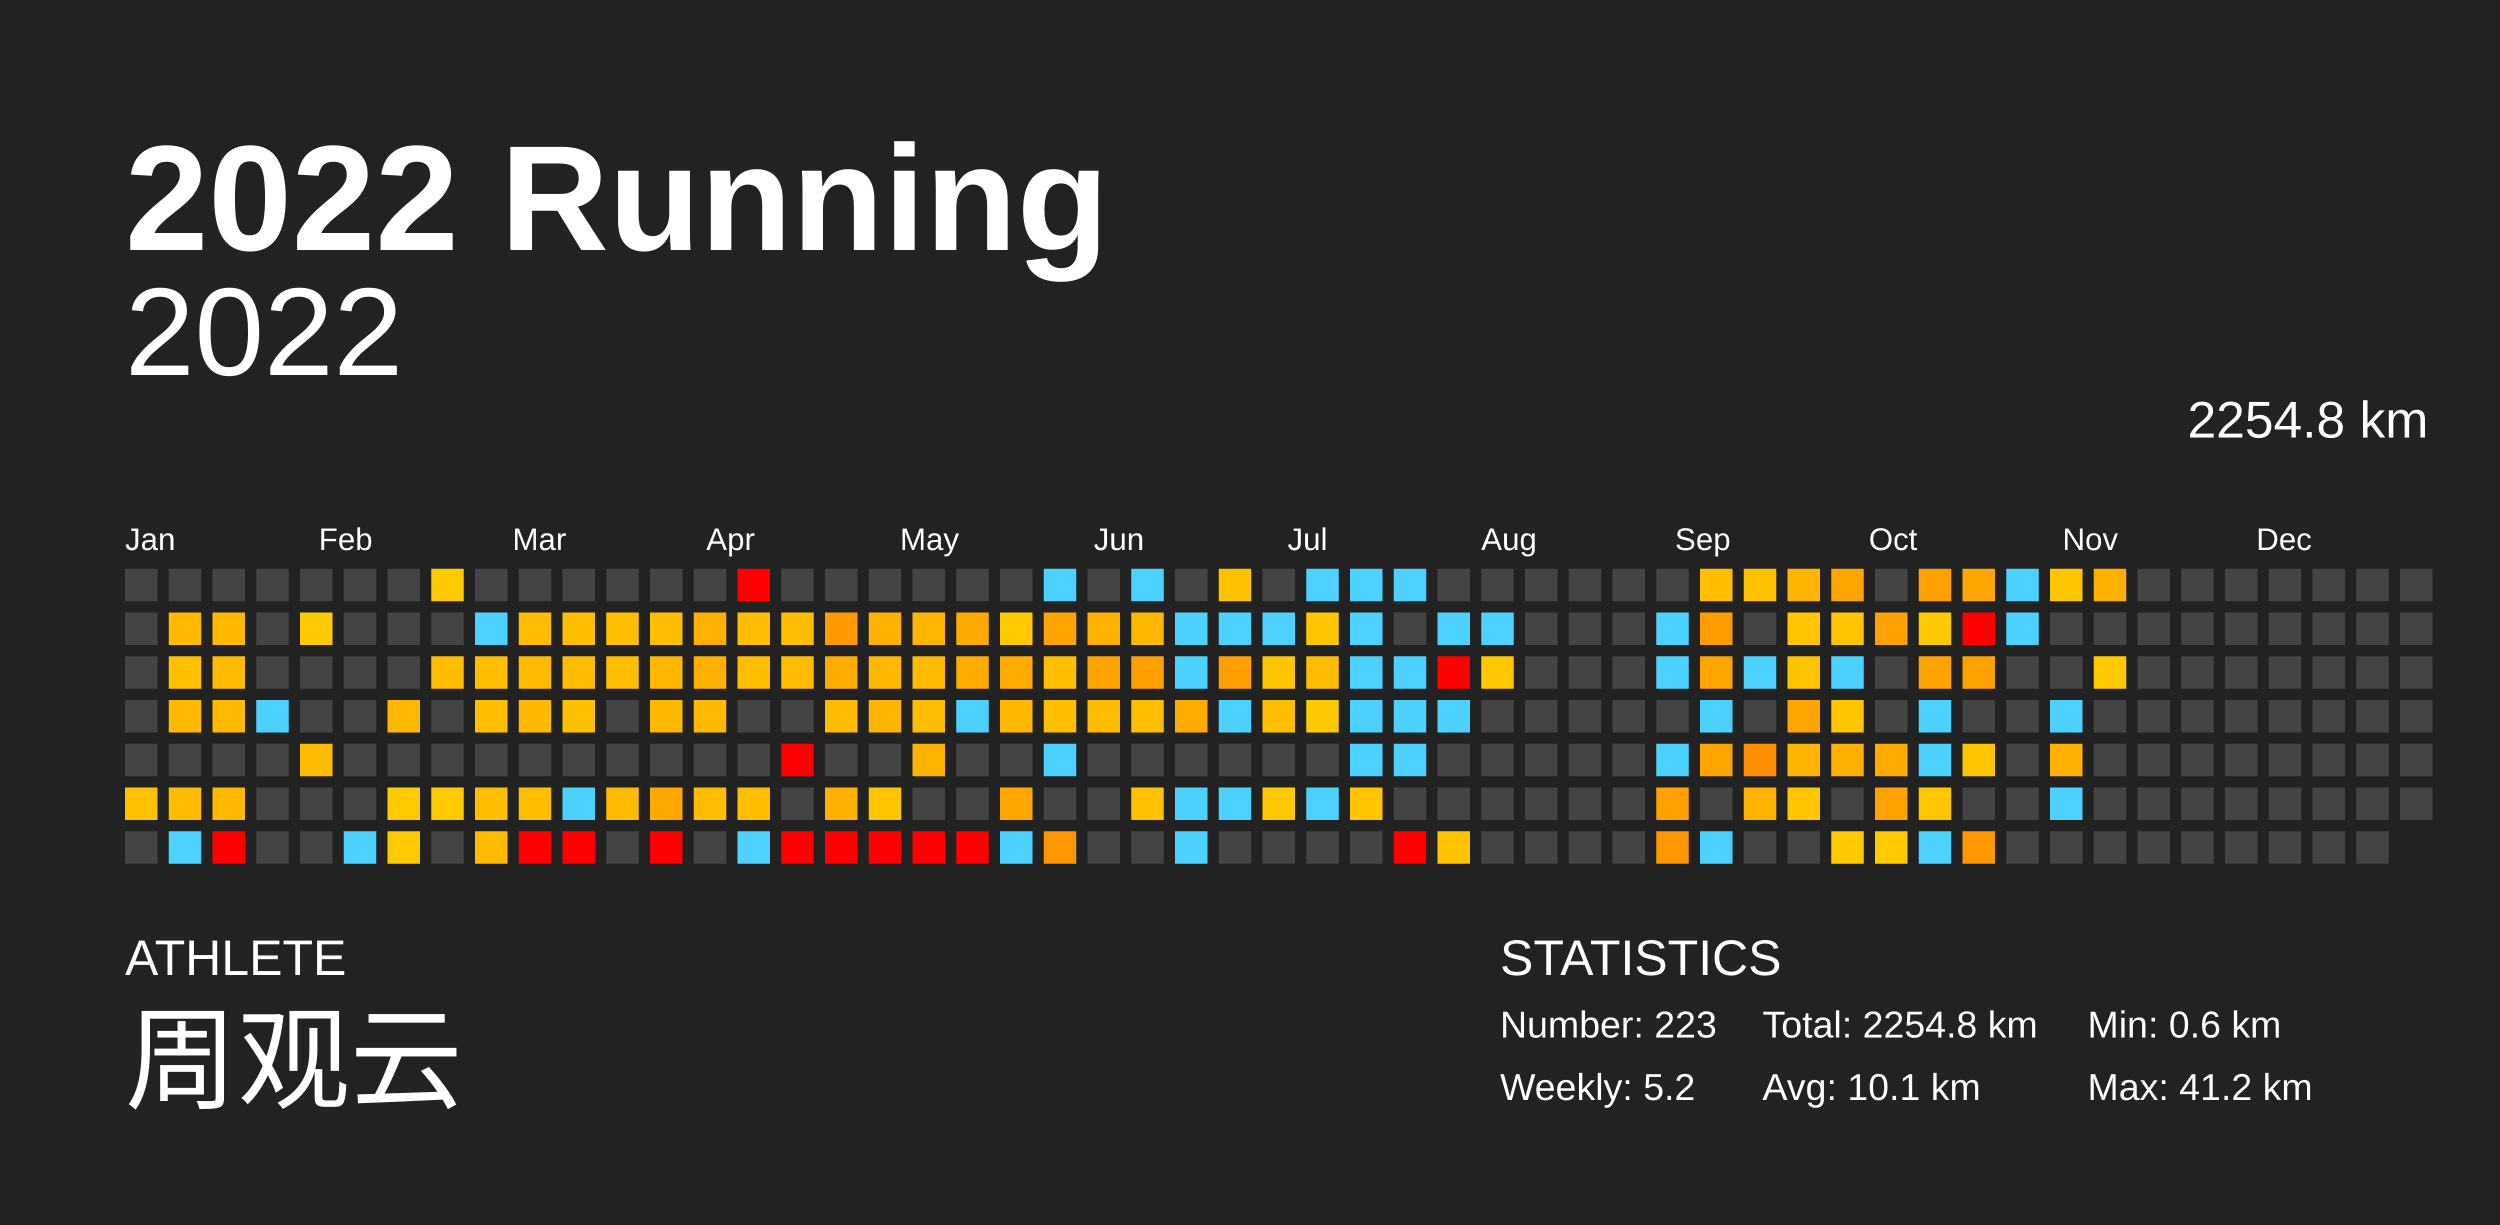
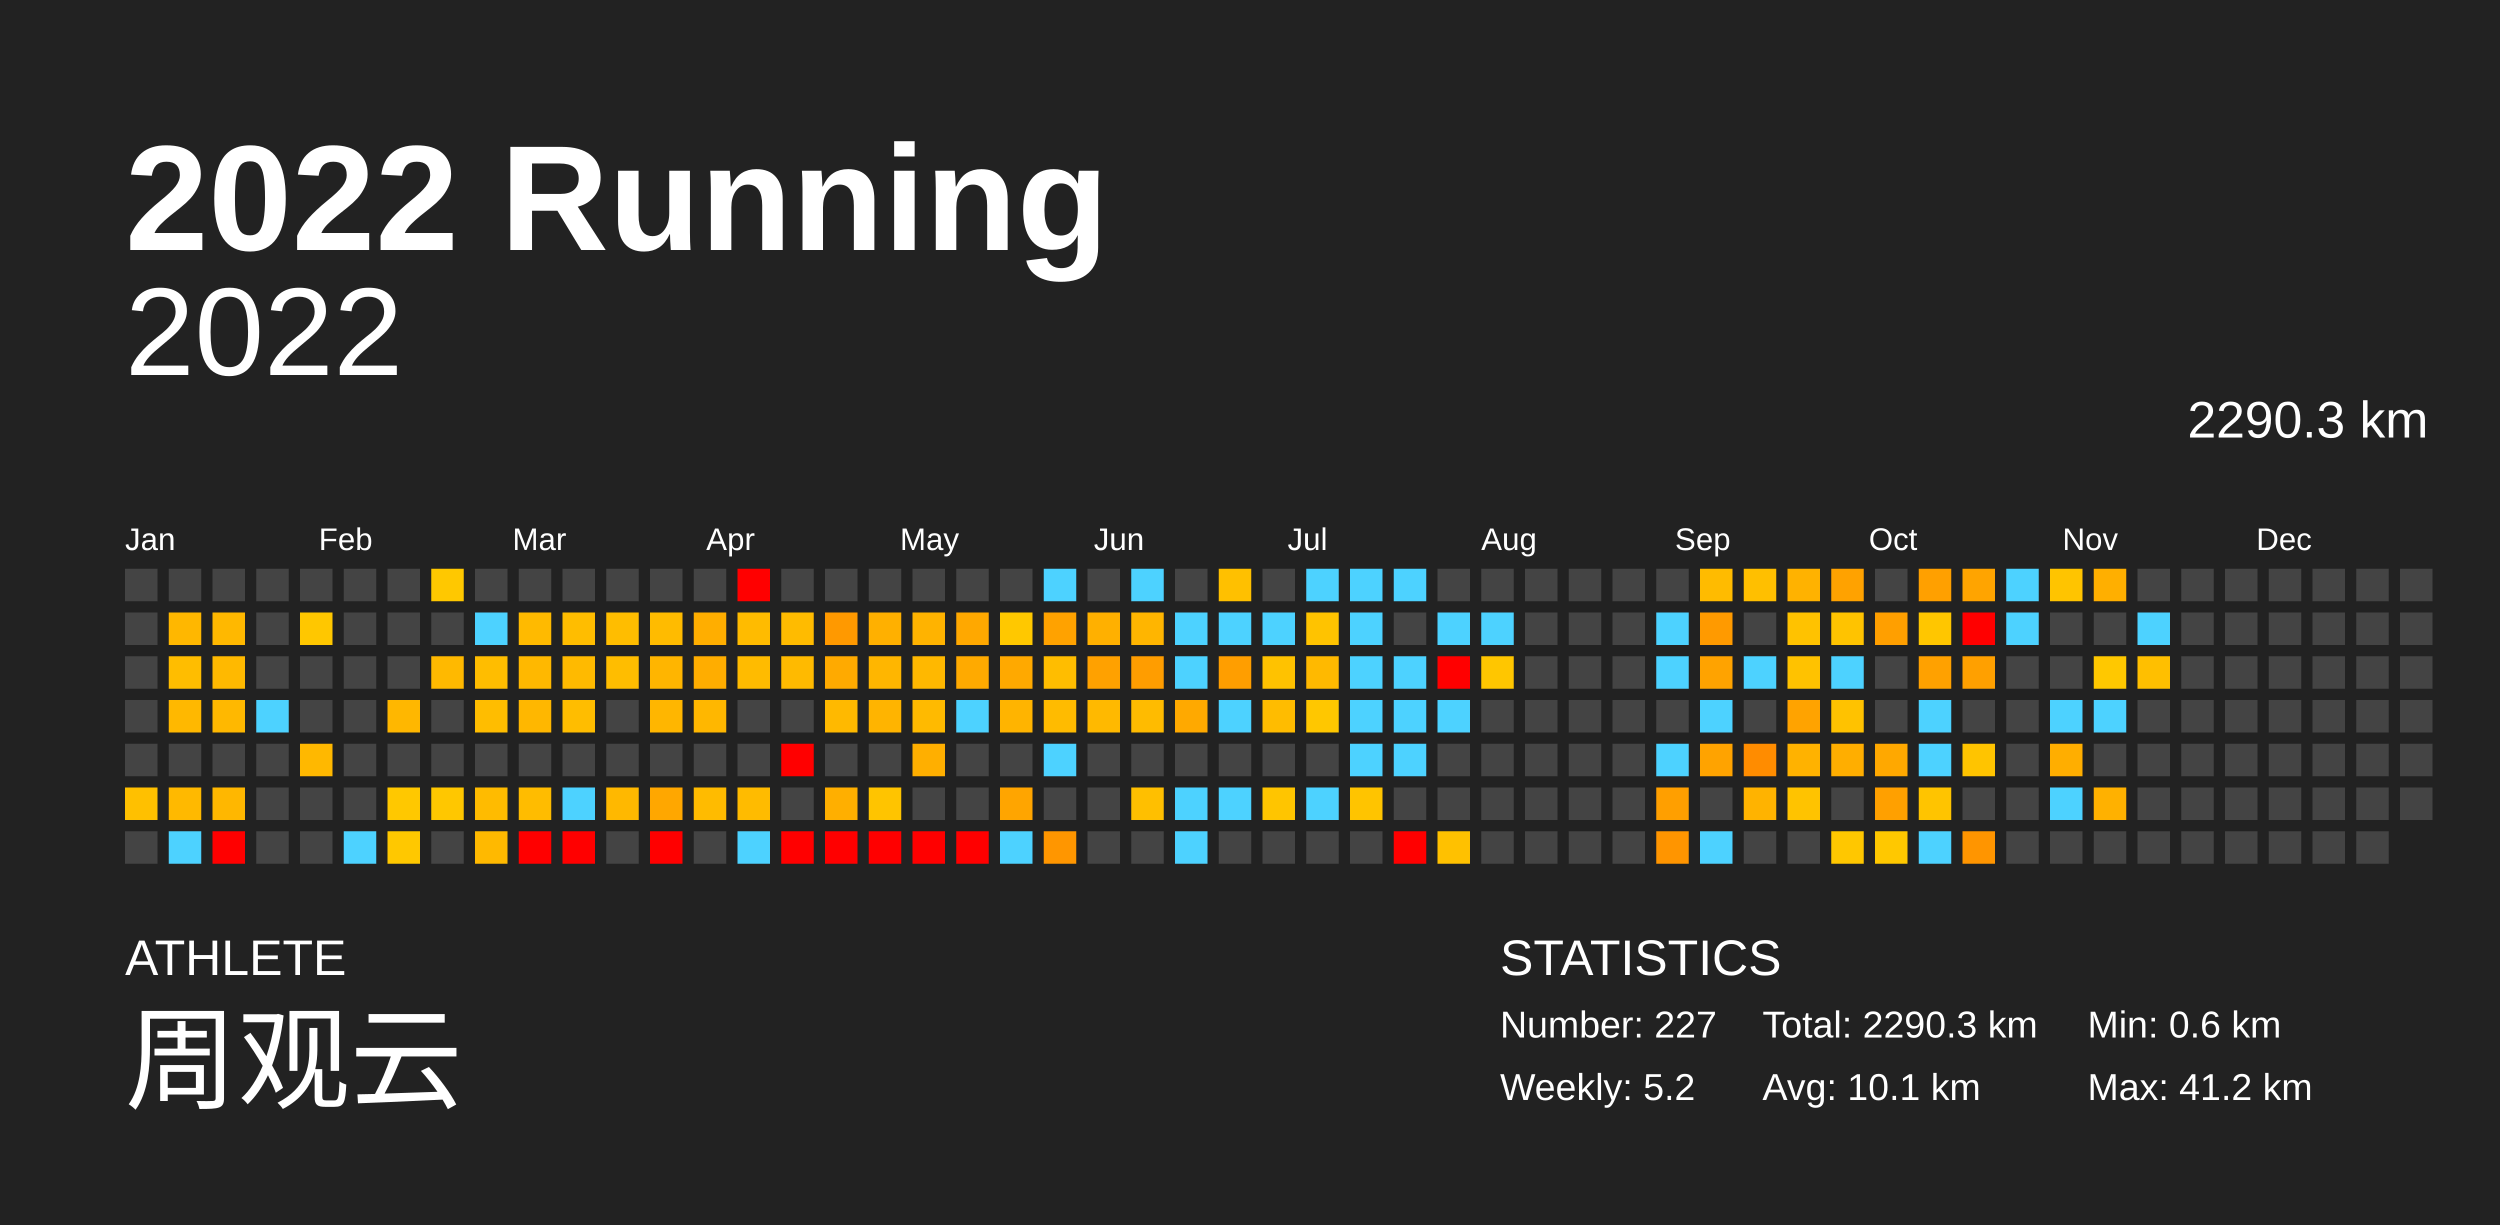
<svg xmlns="http://www.w3.org/2000/svg" baseProfile="full" height="98mm" version="1.1" viewBox="0,0,200,98" width="200mm">
  <defs />
  <rect fill="#222222" height="98" width="200" x="0" y="0" />
  <text fill="#FFFFFF" style="font-size:12px; font-family:Arial; font-weight:bold;" x="10" y="20">2022 Running</text>
  <text fill="#FFFFFF" style="font-size:4px; font-family:Arial" x="10" y="78">ATHLETE</text>
  <text fill="#FFFFFF" style="font-size:9px; font-family:Arial" x="10" y="88">周观云</text>
  <text fill="#FFFFFF" style="font-size:4px; font-family:Arial" x="120" y="78">STATISTICS</text>
-   <text fill="#FFFFFF" style="font-size:3px; font-family:Arial" x="120" y="83">Number: 223</text>
+   <text fill="#FFFFFF" style="font-size:3px; font-family:Arial" x="120" y="83">Number: 227</text>
  <text fill="#FFFFFF" style="font-size:3px; font-family:Arial" x="120" y="88">Weekly: 5.2</text>
-   <text fill="#FFFFFF" style="font-size:3px; font-family:Arial" x="141" y="83">Total: 2254.8 km</text>
+   <text fill="#FFFFFF" style="font-size:3px; font-family:Arial" x="141" y="83">Total: 2290.3 km</text>
  <text fill="#FFFFFF" style="font-size:3px; font-family:Arial" x="141" y="88">Avg: 10.1 km</text>
  <text fill="#FFFFFF" style="font-size:3px; font-family:Arial" x="167" y="83">Min: 0.6 km</text>
  <text fill="#FFFFFF" style="font-size:3px; font-family:Arial" x="167" y="88">Max: 41.2 km</text>
  <text alignment-baseline="hanging" fill="#FFFFFF" style="font-size:10.0px; font-family:Arial;" x="10" y="30">2022</text>
-   <text alignment-baseline="hanging" fill="#FFFFFF" style="font-size:4.125px; font-family:Arial;" x="175" y="35">2254.8 km</text>
+   <text alignment-baseline="hanging" fill="#FFFFFF" style="font-size:4.125px; font-family:Arial;" x="175" y="35">2290.3 km</text>
  <text fill="#FFFFFF" style="font-size:2.5px; font-family:Arial" x="10.0" y="44">Jan</text>
  <text fill="#FFFFFF" style="font-size:2.5px; font-family:Arial" x="25.5" y="44">Feb</text>
  <text fill="#FFFFFF" style="font-size:2.5px; font-family:Arial" x="41.0" y="44">Mar</text>
  <text fill="#FFFFFF" style="font-size:2.5px; font-family:Arial" x="56.5" y="44">Apr</text>
  <text fill="#FFFFFF" style="font-size:2.5px; font-family:Arial" x="72.0" y="44">May</text>
  <text fill="#FFFFFF" style="font-size:2.5px; font-family:Arial" x="87.5" y="44">Jun</text>
  <text fill="#FFFFFF" style="font-size:2.5px; font-family:Arial" x="103.0" y="44">Jul</text>
  <text fill="#FFFFFF" style="font-size:2.5px; font-family:Arial" x="118.5" y="44">Aug</text>
  <text fill="#FFFFFF" style="font-size:2.5px; font-family:Arial" x="134.0" y="44">Sep</text>
  <text fill="#FFFFFF" style="font-size:2.5px; font-family:Arial" x="149.5" y="44">Oct</text>
  <text fill="#FFFFFF" style="font-size:2.5px; font-family:Arial" x="165.0" y="44">Nov</text>
  <text fill="#FFFFFF" style="font-size:2.5px; font-family:Arial" x="180.5" y="44">Dec</text>
  <rect fill="#444444" height="2.6" width="2.6" x="10.0" y="45.5" />
  <rect fill="#444444" height="2.6" width="2.6" x="10.0" y="49.0" />
  <rect fill="#444444" height="2.6" width="2.6" x="10.0" y="52.5" />
  <rect fill="#444444" height="2.6" width="2.6" x="10.0" y="56.0" />
  <rect fill="#444444" height="2.6" width="2.6" x="10.0" y="59.5" />
-   <rect fill="#ffc200" height="2.6" width="2.6" x="10.0" y="63.0" />
+   <rect fill="#ffc000" height="2.6" width="2.6" x="10.0" y="63.0" />
  <rect fill="#444444" height="2.6" width="2.6" x="10.0" y="66.5" />
  <rect fill="#444444" height="2.6" width="2.6" x="13.5" y="45.5" />
-   <rect fill="#ffba00" height="2.6" width="2.6" x="13.5" y="49.0" />
-   <rect fill="#ffc000" height="2.6" width="2.6" x="13.5" y="52.5" />
-   <rect fill="#ffba00" height="2.6" width="2.6" x="13.5" y="56.0" />
+   <rect fill="#ffb700" height="2.6" width="2.6" x="13.5" y="49.0" />
+   <rect fill="#ffbd00" height="2.6" width="2.6" x="13.5" y="52.5" />
+   <rect fill="#ffb800" height="2.6" width="2.6" x="13.5" y="56.0" />
  <rect fill="#444444" height="2.6" width="2.6" x="13.5" y="59.5" />
-   <rect fill="#ffbc00" height="2.6" width="2.6" x="13.5" y="63.0" />
+   <rect fill="#ffb900" height="2.6" width="2.6" x="13.5" y="63.0" />
  <rect fill="#4dd2ff" height="2.6" width="2.6" x="13.5" y="66.5" />
  <rect fill="#444444" height="2.6" width="2.6" x="17.0" y="45.5" />
-   <rect fill="#ffba00" height="2.6" width="2.6" x="17.0" y="49.0" />
-   <rect fill="#ffbb00" height="2.6" width="2.6" x="17.0" y="52.5" />
-   <rect fill="#ffba00" height="2.6" width="2.6" x="17.0" y="56.0" />
+   <rect fill="#ffb800" height="2.6" width="2.6" x="17.0" y="49.0" />
+   <rect fill="#ffb900" height="2.6" width="2.6" x="17.0" y="52.5" />
+   <rect fill="#ffb800" height="2.6" width="2.6" x="17.0" y="56.0" />
  <rect fill="#444444" height="2.6" width="2.6" x="17.0" y="59.5" />
-   <rect fill="#ffba00" height="2.6" width="2.6" x="17.0" y="63.0" />
+   <rect fill="#ffb700" height="2.6" width="2.6" x="17.0" y="63.0" />
  <rect fill="red" height="2.6" width="2.6" x="17.0" y="66.5" />
  <rect fill="#444444" height="2.6" width="2.6" x="20.5" y="45.5" />
  <rect fill="#444444" height="2.6" width="2.6" x="20.5" y="49.0" />
  <rect fill="#444444" height="2.6" width="2.6" x="20.5" y="52.5" />
  <rect fill="#4dd2ff" height="2.6" width="2.6" x="20.5" y="56.0" />
  <rect fill="#444444" height="2.6" width="2.6" x="20.5" y="59.5" />
  <rect fill="#444444" height="2.6" width="2.6" x="20.5" y="63.0" />
  <rect fill="#444444" height="2.6" width="2.6" x="20.5" y="66.5" />
  <rect fill="#444444" height="2.6" width="2.6" x="24.0" y="45.5" />
-   <rect fill="#ffca00" height="2.6" width="2.6" x="24.0" y="49.0" />
+   <rect fill="#ffc700" height="2.6" width="2.6" x="24.0" y="49.0" />
  <rect fill="#444444" height="2.6" width="2.6" x="24.0" y="52.5" />
  <rect fill="#444444" height="2.6" width="2.6" x="24.0" y="56.0" />
-   <rect fill="#ffbb00" height="2.6" width="2.6" x="24.0" y="59.5" />
+   <rect fill="#ffb800" height="2.6" width="2.6" x="24.0" y="59.5" />
  <rect fill="#444444" height="2.6" width="2.6" x="24.0" y="63.0" />
  <rect fill="#444444" height="2.6" width="2.6" x="24.0" y="66.5" />
  <rect fill="#444444" height="2.6" width="2.6" x="27.5" y="45.5" />
  <rect fill="#444444" height="2.6" width="2.6" x="27.5" y="49.0" />
  <rect fill="#444444" height="2.6" width="2.6" x="27.5" y="52.5" />
  <rect fill="#444444" height="2.6" width="2.6" x="27.5" y="56.0" />
  <rect fill="#444444" height="2.6" width="2.6" x="27.5" y="59.5" />
  <rect fill="#444444" height="2.6" width="2.6" x="27.5" y="63.0" />
  <rect fill="#4dd2ff" height="2.6" width="2.6" x="27.5" y="66.5" />
  <rect fill="#444444" height="2.6" width="2.6" x="31.0" y="45.5" />
  <rect fill="#444444" height="2.6" width="2.6" x="31.0" y="49.0" />
  <rect fill="#444444" height="2.6" width="2.6" x="31.0" y="52.5" />
-   <rect fill="#ffba00" height="2.6" width="2.6" x="31.0" y="56.0" />
+   <rect fill="#ffb700" height="2.6" width="2.6" x="31.0" y="56.0" />
  <rect fill="#444444" height="2.6" width="2.6" x="31.0" y="59.5" />
-   <rect fill="#ffcb00" height="2.6" width="2.6" x="31.0" y="63.0" />
-   <rect fill="#ffcb00" height="2.6" width="2.6" x="31.0" y="66.5" />
-   <rect fill="#ffca00" height="2.6" width="2.6" x="34.5" y="45.5" />
+   <rect fill="#ffc800" height="2.6" width="2.6" x="31.0" y="63.0" />
+   <rect fill="#ffc800" height="2.6" width="2.6" x="31.0" y="66.5" />
+   <rect fill="#ffc800" height="2.6" width="2.6" x="34.5" y="45.5" />
  <rect fill="#444444" height="2.6" width="2.6" x="34.5" y="49.0" />
-   <rect fill="#ffbc00" height="2.6" width="2.6" x="34.5" y="52.5" />
+   <rect fill="#ffb900" height="2.6" width="2.6" x="34.5" y="52.5" />
  <rect fill="#444444" height="2.6" width="2.6" x="34.5" y="56.0" />
  <rect fill="#444444" height="2.6" width="2.6" x="34.5" y="59.5" />
-   <rect fill="#ffca00" height="2.6" width="2.6" x="34.5" y="63.0" />
+   <rect fill="#ffc700" height="2.6" width="2.6" x="34.5" y="63.0" />
  <rect fill="#444444" height="2.6" width="2.6" x="34.5" y="66.5" />
  <rect fill="#444444" height="2.6" width="2.6" x="38.0" y="45.5" />
  <rect fill="#4dd2ff" height="2.6" width="2.6" x="38.0" y="49.0" />
-   <rect fill="#ffbf00" height="2.6" width="2.6" x="38.0" y="52.5" />
-   <rect fill="#ffbf00" height="2.6" width="2.6" x="38.0" y="56.0" />
+   <rect fill="#ffbd00" height="2.6" width="2.6" x="38.0" y="52.5" />
+   <rect fill="#ffbd00" height="2.6" width="2.6" x="38.0" y="56.0" />
  <rect fill="#444444" height="2.6" width="2.6" x="38.0" y="59.5" />
-   <rect fill="#ffbe00" height="2.6" width="2.6" x="38.0" y="63.0" />
-   <rect fill="#ffbb00" height="2.6" width="2.6" x="38.0" y="66.5" />
+   <rect fill="#ffbb00" height="2.6" width="2.6" x="38.0" y="63.0" />
+   <rect fill="#ffb900" height="2.6" width="2.6" x="38.0" y="66.5" />
  <rect fill="#444444" height="2.6" width="2.6" x="41.5" y="45.5" />
-   <rect fill="#ffbc00" height="2.6" width="2.6" x="41.5" y="49.0" />
-   <rect fill="#ffbb00" height="2.6" width="2.6" x="41.5" y="52.5" />
-   <rect fill="#ffb900" height="2.6" width="2.6" x="41.5" y="56.0" />
+   <rect fill="#ffba00" height="2.6" width="2.6" x="41.5" y="49.0" />
+   <rect fill="#ffb800" height="2.6" width="2.6" x="41.5" y="52.5" />
+   <rect fill="#ffb700" height="2.6" width="2.6" x="41.5" y="56.0" />
  <rect fill="#444444" height="2.6" width="2.6" x="41.5" y="59.5" />
-   <rect fill="#ffbf00" height="2.6" width="2.6" x="41.5" y="63.0" />
+   <rect fill="#ffbc00" height="2.6" width="2.6" x="41.5" y="63.0" />
  <rect fill="red" height="2.6" width="2.6" x="41.5" y="66.5" />
  <rect fill="#444444" height="2.6" width="2.6" x="45.0" y="45.5" />
-   <rect fill="#ffbf00" height="2.6" width="2.6" x="45.0" y="49.0" />
-   <rect fill="#ffbc00" height="2.6" width="2.6" x="45.0" y="52.5" />
-   <rect fill="#ffc000" height="2.6" width="2.6" x="45.0" y="56.0" />
+   <rect fill="#ffbd00" height="2.6" width="2.6" x="45.0" y="49.0" />
+   <rect fill="#ffba00" height="2.6" width="2.6" x="45.0" y="52.5" />
+   <rect fill="#ffbd00" height="2.6" width="2.6" x="45.0" y="56.0" />
  <rect fill="#444444" height="2.6" width="2.6" x="45.0" y="59.5" />
  <rect fill="#4dd2ff" height="2.6" width="2.6" x="45.0" y="63.0" />
  <rect fill="red" height="2.6" width="2.6" x="45.0" y="66.5" />
  <rect fill="#444444" height="2.6" width="2.6" x="48.5" y="45.5" />
-   <rect fill="#ffbf00" height="2.6" width="2.6" x="48.5" y="49.0" />
-   <rect fill="#ffbf00" height="2.6" width="2.6" x="48.5" y="52.5" />
+   <rect fill="#ffbd00" height="2.6" width="2.6" x="48.5" y="49.0" />
+   <rect fill="#ffbd00" height="2.6" width="2.6" x="48.5" y="52.5" />
  <rect fill="#444444" height="2.6" width="2.6" x="48.5" y="56.0" />
  <rect fill="#444444" height="2.6" width="2.6" x="48.5" y="59.5" />
-   <rect fill="#ffbb00" height="2.6" width="2.6" x="48.5" y="63.0" />
+   <rect fill="#ffb800" height="2.6" width="2.6" x="48.5" y="63.0" />
  <rect fill="#444444" height="2.6" width="2.6" x="48.5" y="66.5" />
  <rect fill="#444444" height="2.6" width="2.6" x="52.0" y="45.5" />
-   <rect fill="#ffbd00" height="2.6" width="2.6" x="52.0" y="49.0" />
-   <rect fill="#ffb700" height="2.6" width="2.6" x="52.0" y="52.5" />
-   <rect fill="#ffb800" height="2.6" width="2.6" x="52.0" y="56.0" />
+   <rect fill="#ffbb00" height="2.6" width="2.6" x="52.0" y="49.0" />
+   <rect fill="#ffb500" height="2.6" width="2.6" x="52.0" y="52.5" />
+   <rect fill="#ffb600" height="2.6" width="2.6" x="52.0" y="56.0" />
  <rect fill="#444444" height="2.6" width="2.6" x="52.0" y="59.5" />
-   <rect fill="#ffa900" height="2.6" width="2.6" x="52.0" y="63.0" />
+   <rect fill="#ffa700" height="2.6" width="2.6" x="52.0" y="63.0" />
  <rect fill="red" height="2.6" width="2.6" x="52.0" y="66.5" />
  <rect fill="#444444" height="2.6" width="2.6" x="55.5" y="45.5" />
-   <rect fill="#ffb000" height="2.6" width="2.6" x="55.5" y="49.0" />
-   <rect fill="#ffaf00" height="2.6" width="2.6" x="55.5" y="52.5" />
-   <rect fill="#ffba00" height="2.6" width="2.6" x="55.5" y="56.0" />
+   <rect fill="#ffae00" height="2.6" width="2.6" x="55.5" y="49.0" />
+   <rect fill="#ffad00" height="2.6" width="2.6" x="55.5" y="52.5" />
+   <rect fill="#ffb700" height="2.6" width="2.6" x="55.5" y="56.0" />
  <rect fill="#444444" height="2.6" width="2.6" x="55.5" y="59.5" />
-   <rect fill="#ffbd00" height="2.6" width="2.6" x="55.5" y="63.0" />
+   <rect fill="#ffbb00" height="2.6" width="2.6" x="55.5" y="63.0" />
  <rect fill="#444444" height="2.6" width="2.6" x="55.5" y="66.5" />
  <rect fill="red" height="2.6" width="2.6" x="59.0" y="45.5" />
-   <rect fill="#ffbd00" height="2.6" width="2.6" x="59.0" y="49.0" />
-   <rect fill="#ffbe00" height="2.6" width="2.6" x="59.0" y="52.5" />
+   <rect fill="#ffbb00" height="2.6" width="2.6" x="59.0" y="49.0" />
+   <rect fill="#ffbb00" height="2.6" width="2.6" x="59.0" y="52.5" />
  <rect fill="#444444" height="2.6" width="2.6" x="59.0" y="56.0" />
  <rect fill="#444444" height="2.6" width="2.6" x="59.0" y="59.5" />
-   <rect fill="#ffbe00" height="2.6" width="2.6" x="59.0" y="63.0" />
+   <rect fill="#ffbb00" height="2.6" width="2.6" x="59.0" y="63.0" />
  <rect fill="#4dd2ff" height="2.6" width="2.6" x="59.0" y="66.5" />
  <rect fill="#444444" height="2.6" width="2.6" x="62.5" y="45.5" />
-   <rect fill="#ffbd00" height="2.6" width="2.6" x="62.5" y="49.0" />
-   <rect fill="#ffbc00" height="2.6" width="2.6" x="62.5" y="52.5" />
+   <rect fill="#ffbb00" height="2.6" width="2.6" x="62.5" y="49.0" />
+   <rect fill="#ffba00" height="2.6" width="2.6" x="62.5" y="52.5" />
  <rect fill="#444444" height="2.6" width="2.6" x="62.5" y="56.0" />
  <rect fill="red" height="2.6" width="2.6" x="62.5" y="59.5" />
  <rect fill="#444444" height="2.6" width="2.6" x="62.5" y="63.0" />
  <rect fill="red" height="2.6" width="2.6" x="62.5" y="66.5" />
  <rect fill="#444444" height="2.6" width="2.6" x="66.0" y="45.5" />
-   <rect fill="#ff9b00" height="2.6" width="2.6" x="66.0" y="49.0" />
-   <rect fill="#ffac00" height="2.6" width="2.6" x="66.0" y="52.5" />
-   <rect fill="#ffbc00" height="2.6" width="2.6" x="66.0" y="56.0" />
+   <rect fill="#ff9900" height="2.6" width="2.6" x="66.0" y="49.0" />
+   <rect fill="#ffaa00" height="2.6" width="2.6" x="66.0" y="52.5" />
+   <rect fill="#ffb900" height="2.6" width="2.6" x="66.0" y="56.0" />
  <rect fill="#444444" height="2.6" width="2.6" x="66.0" y="59.5" />
-   <rect fill="#ffb100" height="2.6" width="2.6" x="66.0" y="63.0" />
+   <rect fill="#ffaf00" height="2.6" width="2.6" x="66.0" y="63.0" />
  <rect fill="red" height="2.6" width="2.6" x="66.0" y="66.5" />
  <rect fill="#444444" height="2.6" width="2.6" x="69.5" y="45.5" />
-   <rect fill="#ffb200" height="2.6" width="2.6" x="69.5" y="49.0" />
-   <rect fill="#ffb900" height="2.6" width="2.6" x="69.5" y="52.5" />
-   <rect fill="#ffb600" height="2.6" width="2.6" x="69.5" y="56.0" />
+   <rect fill="#ffb000" height="2.6" width="2.6" x="69.5" y="49.0" />
+   <rect fill="#ffb600" height="2.6" width="2.6" x="69.5" y="52.5" />
+   <rect fill="#ffb400" height="2.6" width="2.6" x="69.5" y="56.0" />
  <rect fill="#444444" height="2.6" width="2.6" x="69.5" y="59.5" />
-   <rect fill="#ffc600" height="2.6" width="2.6" x="69.5" y="63.0" />
+   <rect fill="#ffc400" height="2.6" width="2.6" x="69.5" y="63.0" />
  <rect fill="red" height="2.6" width="2.6" x="69.5" y="66.5" />
  <rect fill="#444444" height="2.6" width="2.6" x="73.0" y="45.5" />
-   <rect fill="#ffb600" height="2.6" width="2.6" x="73.0" y="49.0" />
-   <rect fill="#ffbb00" height="2.6" width="2.6" x="73.0" y="52.5" />
-   <rect fill="#ffbd00" height="2.6" width="2.6" x="73.0" y="56.0" />
-   <rect fill="#ffb200" height="2.6" width="2.6" x="73.0" y="59.5" />
+   <rect fill="#ffb300" height="2.6" width="2.6" x="73.0" y="49.0" />
+   <rect fill="#ffb800" height="2.6" width="2.6" x="73.0" y="52.5" />
+   <rect fill="#ffba00" height="2.6" width="2.6" x="73.0" y="56.0" />
+   <rect fill="#ffaf00" height="2.6" width="2.6" x="73.0" y="59.5" />
  <rect fill="#444444" height="2.6" width="2.6" x="73.0" y="63.0" />
  <rect fill="red" height="2.6" width="2.6" x="73.0" y="66.5" />
  <rect fill="#444444" height="2.6" width="2.6" x="76.5" y="45.5" />
-   <rect fill="#ffaa00" height="2.6" width="2.6" x="76.5" y="49.0" />
-   <rect fill="#ffac00" height="2.6" width="2.6" x="76.5" y="52.5" />
+   <rect fill="#ffa800" height="2.6" width="2.6" x="76.5" y="49.0" />
+   <rect fill="#ffaa00" height="2.6" width="2.6" x="76.5" y="52.5" />
  <rect fill="#4dd2ff" height="2.6" width="2.6" x="76.5" y="56.0" />
  <rect fill="#444444" height="2.6" width="2.6" x="76.5" y="59.5" />
  <rect fill="#444444" height="2.6" width="2.6" x="76.5" y="63.0" />
  <rect fill="red" height="2.6" width="2.6" x="76.5" y="66.5" />
  <rect fill="#444444" height="2.6" width="2.6" x="80.0" y="45.5" />
-   <rect fill="#ffca00" height="2.6" width="2.6" x="80.0" y="49.0" />
-   <rect fill="#ffab00" height="2.6" width="2.6" x="80.0" y="52.5" />
-   <rect fill="#ffb700" height="2.6" width="2.6" x="80.0" y="56.0" />
+   <rect fill="#ffc800" height="2.6" width="2.6" x="80.0" y="49.0" />
+   <rect fill="#ffa900" height="2.6" width="2.6" x="80.0" y="52.5" />
+   <rect fill="#ffb400" height="2.6" width="2.6" x="80.0" y="56.0" />
  <rect fill="#444444" height="2.6" width="2.6" x="80.0" y="59.5" />
-   <rect fill="#ffa700" height="2.6" width="2.6" x="80.0" y="63.0" />
+   <rect fill="#ffa500" height="2.6" width="2.6" x="80.0" y="63.0" />
  <rect fill="#4dd2ff" height="2.6" width="2.6" x="80.0" y="66.5" />
  <rect fill="#4dd2ff" height="2.6" width="2.6" x="83.5" y="45.5" />
-   <rect fill="#ffa400" height="2.6" width="2.6" x="83.5" y="49.0" />
-   <rect fill="#ffbf00" height="2.6" width="2.6" x="83.5" y="52.5" />
-   <rect fill="#ffbe00" height="2.6" width="2.6" x="83.5" y="56.0" />
+   <rect fill="#ffa200" height="2.6" width="2.6" x="83.5" y="49.0" />
+   <rect fill="#ffbd00" height="2.6" width="2.6" x="83.5" y="52.5" />
+   <rect fill="#ffbb00" height="2.6" width="2.6" x="83.5" y="56.0" />
  <rect fill="#4dd2ff" height="2.6" width="2.6" x="83.5" y="59.5" />
  <rect fill="#444444" height="2.6" width="2.6" x="83.5" y="63.0" />
-   <rect fill="#ff9800" height="2.6" width="2.6" x="83.5" y="66.5" />
+   <rect fill="#ff9600" height="2.6" width="2.6" x="83.5" y="66.5" />
  <rect fill="#444444" height="2.6" width="2.6" x="87.0" y="45.5" />
-   <rect fill="#ffb300" height="2.6" width="2.6" x="87.0" y="49.0" />
-   <rect fill="#ffa300" height="2.6" width="2.6" x="87.0" y="52.5" />
-   <rect fill="#ffbc00" height="2.6" width="2.6" x="87.0" y="56.0" />
+   <rect fill="#ffb000" height="2.6" width="2.6" x="87.0" y="49.0" />
+   <rect fill="#ffa100" height="2.6" width="2.6" x="87.0" y="52.5" />
+   <rect fill="#ffb900" height="2.6" width="2.6" x="87.0" y="56.0" />
  <rect fill="#444444" height="2.6" width="2.6" x="87.0" y="59.5" />
  <rect fill="#444444" height="2.6" width="2.6" x="87.0" y="63.0" />
  <rect fill="#444444" height="2.6" width="2.6" x="87.0" y="66.5" />
  <rect fill="#4dd2ff" height="2.6" width="2.6" x="90.5" y="45.5" />
-   <rect fill="#ffb700" height="2.6" width="2.6" x="90.5" y="49.0" />
-   <rect fill="#ffa000" height="2.6" width="2.6" x="90.5" y="52.5" />
-   <rect fill="#ffbe00" height="2.6" width="2.6" x="90.5" y="56.0" />
+   <rect fill="#ffb500" height="2.6" width="2.6" x="90.5" y="49.0" />
+   <rect fill="#ff9d00" height="2.6" width="2.6" x="90.5" y="52.5" />
+   <rect fill="#ffbb00" height="2.6" width="2.6" x="90.5" y="56.0" />
  <rect fill="#444444" height="2.6" width="2.6" x="90.5" y="59.5" />
-   <rect fill="#ffc100" height="2.6" width="2.6" x="90.5" y="63.0" />
+   <rect fill="#ffbf00" height="2.6" width="2.6" x="90.5" y="63.0" />
  <rect fill="#444444" height="2.6" width="2.6" x="90.5" y="66.5" />
  <rect fill="#444444" height="2.6" width="2.6" x="94.0" y="45.5" />
  <rect fill="#4dd2ff" height="2.6" width="2.6" x="94.0" y="49.0" />
  <rect fill="#4dd2ff" height="2.6" width="2.6" x="94.0" y="52.5" />
-   <rect fill="#ffab00" height="2.6" width="2.6" x="94.0" y="56.0" />
+   <rect fill="#ffa900" height="2.6" width="2.6" x="94.0" y="56.0" />
  <rect fill="#444444" height="2.6" width="2.6" x="94.0" y="59.5" />
  <rect fill="#4dd2ff" height="2.6" width="2.6" x="94.0" y="63.0" />
  <rect fill="#4dd2ff" height="2.6" width="2.6" x="94.0" y="66.5" />
-   <rect fill="#ffc200" height="2.6" width="2.6" x="97.5" y="45.5" />
+   <rect fill="#ffc000" height="2.6" width="2.6" x="97.5" y="45.5" />
  <rect fill="#4dd2ff" height="2.6" width="2.6" x="97.5" y="49.0" />
-   <rect fill="#ffa000" height="2.6" width="2.6" x="97.5" y="52.5" />
+   <rect fill="#ff9e00" height="2.6" width="2.6" x="97.5" y="52.5" />
  <rect fill="#4dd2ff" height="2.6" width="2.6" x="97.5" y="56.0" />
  <rect fill="#444444" height="2.6" width="2.6" x="97.5" y="59.5" />
  <rect fill="#4dd2ff" height="2.6" width="2.6" x="97.5" y="63.0" />
  <rect fill="#444444" height="2.6" width="2.6" x="97.5" y="66.5" />
  <rect fill="#444444" height="2.6" width="2.6" x="101.0" y="45.5" />
  <rect fill="#4dd2ff" height="2.6" width="2.6" x="101.0" y="49.0" />
-   <rect fill="#ffc500" height="2.6" width="2.6" x="101.0" y="52.5" />
-   <rect fill="#ffbe00" height="2.6" width="2.6" x="101.0" y="56.0" />
+   <rect fill="#ffc200" height="2.6" width="2.6" x="101.0" y="52.5" />
+   <rect fill="#ffbc00" height="2.6" width="2.6" x="101.0" y="56.0" />
  <rect fill="#444444" height="2.6" width="2.6" x="101.0" y="59.5" />
-   <rect fill="#ffc800" height="2.6" width="2.6" x="101.0" y="63.0" />
+   <rect fill="#ffc500" height="2.6" width="2.6" x="101.0" y="63.0" />
  <rect fill="#444444" height="2.6" width="2.6" x="101.0" y="66.5" />
  <rect fill="#4dd2ff" height="2.6" width="2.6" x="104.5" y="45.5" />
-   <rect fill="#ffc600" height="2.6" width="2.6" x="104.5" y="49.0" />
-   <rect fill="#ffbc00" height="2.6" width="2.6" x="104.5" y="52.5" />
-   <rect fill="#ffca00" height="2.6" width="2.6" x="104.5" y="56.0" />
+   <rect fill="#ffc300" height="2.6" width="2.6" x="104.5" y="49.0" />
+   <rect fill="#ffb900" height="2.6" width="2.6" x="104.5" y="52.5" />
+   <rect fill="#ffc700" height="2.6" width="2.6" x="104.5" y="56.0" />
  <rect fill="#444444" height="2.6" width="2.6" x="104.5" y="59.5" />
  <rect fill="#4dd2ff" height="2.6" width="2.6" x="104.5" y="63.0" />
  <rect fill="#444444" height="2.6" width="2.6" x="104.5" y="66.5" />
  <rect fill="#4dd2ff" height="2.6" width="2.6" x="108.0" y="45.5" />
  <rect fill="#4dd2ff" height="2.6" width="2.6" x="108.0" y="49.0" />
  <rect fill="#4dd2ff" height="2.6" width="2.6" x="108.0" y="52.5" />
  <rect fill="#4dd2ff" height="2.6" width="2.6" x="108.0" y="56.0" />
  <rect fill="#4dd2ff" height="2.6" width="2.6" x="108.0" y="59.5" />
-   <rect fill="#ffc600" height="2.6" width="2.6" x="108.0" y="63.0" />
+   <rect fill="#ffc400" height="2.6" width="2.6" x="108.0" y="63.0" />
  <rect fill="#444444" height="2.6" width="2.6" x="108.0" y="66.5" />
  <rect fill="#4dd2ff" height="2.6" width="2.6" x="111.5" y="45.5" />
  <rect fill="#444444" height="2.6" width="2.6" x="111.5" y="49.0" />
  <rect fill="#4dd2ff" height="2.6" width="2.6" x="111.5" y="52.5" />
  <rect fill="#4dd2ff" height="2.6" width="2.6" x="111.5" y="56.0" />
  <rect fill="#4dd2ff" height="2.6" width="2.6" x="111.5" y="59.5" />
  <rect fill="#444444" height="2.6" width="2.6" x="111.5" y="63.0" />
  <rect fill="red" height="2.6" width="2.6" x="111.5" y="66.5" />
  <rect fill="#444444" height="2.6" width="2.6" x="115.0" y="45.5" />
  <rect fill="#4dd2ff" height="2.6" width="2.6" x="115.0" y="49.0" />
  <rect fill="red" height="2.6" width="2.6" x="115.0" y="52.5" />
  <rect fill="#4dd2ff" height="2.6" width="2.6" x="115.0" y="56.0" />
  <rect fill="#444444" height="2.6" width="2.6" x="115.0" y="59.5" />
  <rect fill="#444444" height="2.6" width="2.6" x="115.0" y="63.0" />
-   <rect fill="#ffc300" height="2.6" width="2.6" x="115.0" y="66.5" />
+   <rect fill="#ffc100" height="2.6" width="2.6" x="115.0" y="66.5" />
  <rect fill="#444444" height="2.6" width="2.6" x="118.5" y="45.5" />
  <rect fill="#4dd2ff" height="2.6" width="2.6" x="118.5" y="49.0" />
-   <rect fill="#ffc800" height="2.6" width="2.6" x="118.5" y="52.5" />
+   <rect fill="#ffc600" height="2.6" width="2.6" x="118.5" y="52.5" />
  <rect fill="#444444" height="2.6" width="2.6" x="118.5" y="56.0" />
  <rect fill="#444444" height="2.6" width="2.6" x="118.5" y="59.5" />
  <rect fill="#444444" height="2.6" width="2.6" x="118.5" y="63.0" />
  <rect fill="#444444" height="2.6" width="2.6" x="118.5" y="66.5" />
  <rect fill="#444444" height="2.6" width="2.6" x="122.0" y="45.5" />
  <rect fill="#444444" height="2.6" width="2.6" x="122.0" y="49.0" />
  <rect fill="#444444" height="2.6" width="2.6" x="122.0" y="52.5" />
  <rect fill="#444444" height="2.6" width="2.6" x="122.0" y="56.0" />
  <rect fill="#444444" height="2.6" width="2.6" x="122.0" y="59.5" />
  <rect fill="#444444" height="2.6" width="2.6" x="122.0" y="63.0" />
  <rect fill="#444444" height="2.6" width="2.6" x="122.0" y="66.5" />
  <rect fill="#444444" height="2.6" width="2.6" x="125.5" y="45.5" />
  <rect fill="#444444" height="2.6" width="2.6" x="125.5" y="49.0" />
  <rect fill="#444444" height="2.6" width="2.6" x="125.5" y="52.5" />
  <rect fill="#444444" height="2.6" width="2.6" x="125.5" y="56.0" />
  <rect fill="#444444" height="2.6" width="2.6" x="125.5" y="59.5" />
  <rect fill="#444444" height="2.6" width="2.6" x="125.5" y="63.0" />
  <rect fill="#444444" height="2.6" width="2.6" x="125.5" y="66.5" />
  <rect fill="#444444" height="2.6" width="2.6" x="129.0" y="45.5" />
  <rect fill="#444444" height="2.6" width="2.6" x="129.0" y="49.0" />
  <rect fill="#444444" height="2.6" width="2.6" x="129.0" y="52.5" />
  <rect fill="#444444" height="2.6" width="2.6" x="129.0" y="56.0" />
  <rect fill="#444444" height="2.6" width="2.6" x="129.0" y="59.5" />
  <rect fill="#444444" height="2.6" width="2.6" x="129.0" y="63.0" />
  <rect fill="#444444" height="2.6" width="2.6" x="129.0" y="66.5" />
  <rect fill="#444444" height="2.6" width="2.6" x="132.5" y="45.5" />
  <rect fill="#4dd2ff" height="2.6" width="2.6" x="132.5" y="49.0" />
  <rect fill="#4dd2ff" height="2.6" width="2.6" x="132.5" y="52.5" />
  <rect fill="#444444" height="2.6" width="2.6" x="132.5" y="56.0" />
  <rect fill="#4dd2ff" height="2.6" width="2.6" x="132.5" y="59.5" />
-   <rect fill="#ffa100" height="2.6" width="2.6" x="132.5" y="63.0" />
-   <rect fill="#ff9700" height="2.6" width="2.6" x="132.5" y="66.5" />
-   <rect fill="#ffbe00" height="2.6" width="2.6" x="136.0" y="45.5" />
-   <rect fill="#ff9d00" height="2.6" width="2.6" x="136.0" y="49.0" />
-   <rect fill="#ffa500" height="2.6" width="2.6" x="136.0" y="52.5" />
+   <rect fill="#ff9f00" height="2.6" width="2.6" x="132.5" y="63.0" />
+   <rect fill="#ff9500" height="2.6" width="2.6" x="132.5" y="66.5" />
+   <rect fill="#ffbb00" height="2.6" width="2.6" x="136.0" y="45.5" />
+   <rect fill="#ff9a00" height="2.6" width="2.6" x="136.0" y="49.0" />
+   <rect fill="#ffa300" height="2.6" width="2.6" x="136.0" y="52.5" />
  <rect fill="#4dd2ff" height="2.6" width="2.6" x="136.0" y="56.0" />
-   <rect fill="#ffa500" height="2.6" width="2.6" x="136.0" y="59.5" />
+   <rect fill="#ffa300" height="2.6" width="2.6" x="136.0" y="59.5" />
  <rect fill="#444444" height="2.6" width="2.6" x="136.0" y="63.0" />
  <rect fill="#4dd2ff" height="2.6" width="2.6" x="136.0" y="66.5" />
-   <rect fill="#ffc200" height="2.6" width="2.6" x="139.5" y="45.5" />
+   <rect fill="#ffbf00" height="2.6" width="2.6" x="139.5" y="45.5" />
  <rect fill="#444444" height="2.6" width="2.6" x="139.5" y="49.0" />
  <rect fill="#4dd2ff" height="2.6" width="2.6" x="139.5" y="52.5" />
  <rect fill="#444444" height="2.6" width="2.6" x="139.5" y="56.0" />
-   <rect fill="#ff8e00" height="2.6" width="2.6" x="139.5" y="59.5" />
-   <rect fill="#ffb500" height="2.6" width="2.6" x="139.5" y="63.0" />
+   <rect fill="#ff8c00" height="2.6" width="2.6" x="139.5" y="59.5" />
+   <rect fill="#ffb300" height="2.6" width="2.6" x="139.5" y="63.0" />
  <rect fill="#444444" height="2.6" width="2.6" x="139.5" y="66.5" />
-   <rect fill="#ffb500" height="2.6" width="2.6" x="143.0" y="45.5" />
-   <rect fill="#ffc500" height="2.6" width="2.6" x="143.0" y="49.0" />
-   <rect fill="#ffc400" height="2.6" width="2.6" x="143.0" y="52.5" />
-   <rect fill="#ffa500" height="2.6" width="2.6" x="143.0" y="56.0" />
-   <rect fill="#ffb500" height="2.6" width="2.6" x="143.0" y="59.5" />
-   <rect fill="#ffc600" height="2.6" width="2.6" x="143.0" y="63.0" />
+   <rect fill="#ffb200" height="2.6" width="2.6" x="143.0" y="45.5" />
+   <rect fill="#ffc200" height="2.6" width="2.6" x="143.0" y="49.0" />
+   <rect fill="#ffc200" height="2.6" width="2.6" x="143.0" y="52.5" />
+   <rect fill="#ffa300" height="2.6" width="2.6" x="143.0" y="56.0" />
+   <rect fill="#ffb200" height="2.6" width="2.6" x="143.0" y="59.5" />
+   <rect fill="#ffc300" height="2.6" width="2.6" x="143.0" y="63.0" />
  <rect fill="#444444" height="2.6" width="2.6" x="143.0" y="66.5" />
-   <rect fill="#ffa500" height="2.6" width="2.6" x="146.5" y="45.5" />
-   <rect fill="#ffc600" height="2.6" width="2.6" x="146.5" y="49.0" />
+   <rect fill="#ffa200" height="2.6" width="2.6" x="146.5" y="45.5" />
+   <rect fill="#ffc300" height="2.6" width="2.6" x="146.5" y="49.0" />
  <rect fill="#4dd2ff" height="2.6" width="2.6" x="146.5" y="52.5" />
-   <rect fill="#ffc500" height="2.6" width="2.6" x="146.5" y="56.0" />
-   <rect fill="#ffb000" height="2.6" width="2.6" x="146.5" y="59.5" />
+   <rect fill="#ffc200" height="2.6" width="2.6" x="146.5" y="56.0" />
+   <rect fill="#ffae00" height="2.6" width="2.6" x="146.5" y="59.5" />
  <rect fill="#444444" height="2.6" width="2.6" x="146.5" y="63.0" />
-   <rect fill="#ffca00" height="2.6" width="2.6" x="146.5" y="66.5" />
+   <rect fill="#ffc700" height="2.6" width="2.6" x="146.5" y="66.5" />
  <rect fill="#444444" height="2.6" width="2.6" x="150.0" y="45.5" />
-   <rect fill="#ffa100" height="2.6" width="2.6" x="150.0" y="49.0" />
+   <rect fill="#ff9f00" height="2.6" width="2.6" x="150.0" y="49.0" />
  <rect fill="#444444" height="2.6" width="2.6" x="150.0" y="52.5" />
  <rect fill="#444444" height="2.6" width="2.6" x="150.0" y="56.0" />
-   <rect fill="#ffab00" height="2.6" width="2.6" x="150.0" y="59.5" />
-   <rect fill="#ffa200" height="2.6" width="2.6" x="150.0" y="63.0" />
-   <rect fill="#ffca00" height="2.6" width="2.6" x="150.0" y="66.5" />
-   <rect fill="#ffa200" height="2.6" width="2.6" x="153.5" y="45.5" />
-   <rect fill="#ffc900" height="2.6" width="2.6" x="153.5" y="49.0" />
-   <rect fill="#ffa300" height="2.6" width="2.6" x="153.5" y="52.5" />
+   <rect fill="#ffa800" height="2.6" width="2.6" x="150.0" y="59.5" />
+   <rect fill="#ffa000" height="2.6" width="2.6" x="150.0" y="63.0" />
+   <rect fill="#ffc800" height="2.6" width="2.6" x="150.0" y="66.5" />
+   <rect fill="#ffa000" height="2.6" width="2.6" x="153.5" y="45.5" />
+   <rect fill="#ffc600" height="2.6" width="2.6" x="153.5" y="49.0" />
+   <rect fill="#ffa100" height="2.6" width="2.6" x="153.5" y="52.5" />
  <rect fill="#4dd2ff" height="2.6" width="2.6" x="153.5" y="56.0" />
  <rect fill="#4dd2ff" height="2.6" width="2.6" x="153.5" y="59.5" />
-   <rect fill="#ffc700" height="2.6" width="2.6" x="153.5" y="63.0" />
+   <rect fill="#ffc400" height="2.6" width="2.6" x="153.5" y="63.0" />
  <rect fill="#4dd2ff" height="2.6" width="2.6" x="153.5" y="66.5" />
-   <rect fill="#ffa600" height="2.6" width="2.6" x="157.0" y="45.5" />
+   <rect fill="#ffa400" height="2.6" width="2.6" x="157.0" y="45.5" />
  <rect fill="red" height="2.6" width="2.6" x="157.0" y="49.0" />
-   <rect fill="#ffa200" height="2.6" width="2.6" x="157.0" y="52.5" />
+   <rect fill="#ffa000" height="2.6" width="2.6" x="157.0" y="52.5" />
  <rect fill="#444444" height="2.6" width="2.6" x="157.0" y="56.0" />
-   <rect fill="#ffc600" height="2.6" width="2.6" x="157.0" y="59.5" />
+   <rect fill="#ffc400" height="2.6" width="2.6" x="157.0" y="59.5" />
  <rect fill="#444444" height="2.6" width="2.6" x="157.0" y="63.0" />
-   <rect fill="#ff9700" height="2.6" width="2.6" x="157.0" y="66.5" />
+   <rect fill="#ff9500" height="2.6" width="2.6" x="157.0" y="66.5" />
  <rect fill="#4dd2ff" height="2.6" width="2.6" x="160.5" y="45.5" />
  <rect fill="#4dd2ff" height="2.6" width="2.6" x="160.5" y="49.0" />
  <rect fill="#444444" height="2.6" width="2.6" x="160.5" y="52.5" />
  <rect fill="#444444" height="2.6" width="2.6" x="160.5" y="56.0" />
  <rect fill="#444444" height="2.6" width="2.6" x="160.5" y="59.5" />
  <rect fill="#444444" height="2.6" width="2.6" x="160.5" y="63.0" />
  <rect fill="#444444" height="2.6" width="2.6" x="160.5" y="66.5" />
-   <rect fill="#ffc700" height="2.6" width="2.6" x="164.0" y="45.5" />
+   <rect fill="#ffc400" height="2.6" width="2.6" x="164.0" y="45.5" />
  <rect fill="#444444" height="2.6" width="2.6" x="164.0" y="49.0" />
  <rect fill="#444444" height="2.6" width="2.6" x="164.0" y="52.5" />
  <rect fill="#4dd2ff" height="2.6" width="2.6" x="164.0" y="56.0" />
-   <rect fill="#ffb100" height="2.6" width="2.6" x="164.0" y="59.5" />
+   <rect fill="#ffae00" height="2.6" width="2.6" x="164.0" y="59.5" />
  <rect fill="#4dd2ff" height="2.6" width="2.6" x="164.0" y="63.0" />
  <rect fill="#444444" height="2.6" width="2.6" x="164.0" y="66.5" />
-   <rect fill="#ffb100" height="2.6" width="2.6" x="167.5" y="45.5" />
+   <rect fill="#ffaf00" height="2.6" width="2.6" x="167.5" y="45.5" />
  <rect fill="#444444" height="2.6" width="2.6" x="167.5" y="49.0" />
-   <rect fill="#ffca00" height="2.6" width="2.6" x="167.5" y="52.5" />
-   <rect fill="#444444" height="2.6" width="2.6" x="167.5" y="56.0" />
+   <rect fill="#ffc800" height="2.6" width="2.6" x="167.5" y="52.5" />
+   <rect fill="#4dd2ff" height="2.6" width="2.6" x="167.5" y="56.0" />
  <rect fill="#444444" height="2.6" width="2.6" x="167.5" y="59.5" />
-   <rect fill="#444444" height="2.6" width="2.6" x="167.5" y="63.0" />
+   <rect fill="#ffb100" height="2.6" width="2.6" x="167.5" y="63.0" />
  <rect fill="#444444" height="2.6" width="2.6" x="167.5" y="66.5" />
  <rect fill="#444444" height="2.6" width="2.6" x="171.0" y="45.5" />
-   <rect fill="#444444" height="2.6" width="2.6" x="171.0" y="49.0" />
-   <rect fill="#444444" height="2.6" width="2.6" x="171.0" y="52.5" />
+   <rect fill="#4dd2ff" height="2.6" width="2.6" x="171.0" y="49.0" />
+   <rect fill="#ffbf00" height="2.6" width="2.6" x="171.0" y="52.5" />
  <rect fill="#444444" height="2.6" width="2.6" x="171.0" y="56.0" />
  <rect fill="#444444" height="2.6" width="2.6" x="171.0" y="59.5" />
  <rect fill="#444444" height="2.6" width="2.6" x="171.0" y="63.0" />
  <rect fill="#444444" height="2.6" width="2.6" x="171.0" y="66.5" />
  <rect fill="#444444" height="2.6" width="2.6" x="174.5" y="45.5" />
  <rect fill="#444444" height="2.6" width="2.6" x="174.5" y="49.0" />
  <rect fill="#444444" height="2.6" width="2.6" x="174.5" y="52.5" />
  <rect fill="#444444" height="2.6" width="2.6" x="174.5" y="56.0" />
  <rect fill="#444444" height="2.6" width="2.6" x="174.5" y="59.5" />
  <rect fill="#444444" height="2.6" width="2.6" x="174.5" y="63.0" />
  <rect fill="#444444" height="2.6" width="2.6" x="174.5" y="66.5" />
  <rect fill="#444444" height="2.6" width="2.6" x="178.0" y="45.5" />
  <rect fill="#444444" height="2.6" width="2.6" x="178.0" y="49.0" />
  <rect fill="#444444" height="2.6" width="2.6" x="178.0" y="52.5" />
  <rect fill="#444444" height="2.6" width="2.6" x="178.0" y="56.0" />
  <rect fill="#444444" height="2.6" width="2.6" x="178.0" y="59.5" />
  <rect fill="#444444" height="2.6" width="2.6" x="178.0" y="63.0" />
  <rect fill="#444444" height="2.6" width="2.6" x="178.0" y="66.5" />
  <rect fill="#444444" height="2.6" width="2.6" x="181.5" y="45.5" />
  <rect fill="#444444" height="2.6" width="2.6" x="181.5" y="49.0" />
  <rect fill="#444444" height="2.6" width="2.6" x="181.5" y="52.5" />
  <rect fill="#444444" height="2.6" width="2.6" x="181.5" y="56.0" />
  <rect fill="#444444" height="2.6" width="2.6" x="181.5" y="59.5" />
  <rect fill="#444444" height="2.6" width="2.6" x="181.5" y="63.0" />
  <rect fill="#444444" height="2.6" width="2.6" x="181.5" y="66.5" />
  <rect fill="#444444" height="2.6" width="2.6" x="185.0" y="45.5" />
  <rect fill="#444444" height="2.6" width="2.6" x="185.0" y="49.0" />
  <rect fill="#444444" height="2.6" width="2.6" x="185.0" y="52.5" />
  <rect fill="#444444" height="2.6" width="2.6" x="185.0" y="56.0" />
  <rect fill="#444444" height="2.6" width="2.6" x="185.0" y="59.5" />
  <rect fill="#444444" height="2.6" width="2.6" x="185.0" y="63.0" />
  <rect fill="#444444" height="2.6" width="2.6" x="185.0" y="66.5" />
  <rect fill="#444444" height="2.6" width="2.6" x="188.5" y="45.5" />
  <rect fill="#444444" height="2.6" width="2.6" x="188.5" y="49.0" />
  <rect fill="#444444" height="2.6" width="2.6" x="188.5" y="52.5" />
  <rect fill="#444444" height="2.6" width="2.6" x="188.5" y="56.0" />
  <rect fill="#444444" height="2.6" width="2.6" x="188.5" y="59.5" />
  <rect fill="#444444" height="2.6" width="2.6" x="188.5" y="63.0" />
  <rect fill="#444444" height="2.6" width="2.6" x="188.5" y="66.5" />
  <rect fill="#444444" height="2.6" width="2.6" x="192.0" y="45.5" />
  <rect fill="#444444" height="2.6" width="2.6" x="192.0" y="49.0" />
  <rect fill="#444444" height="2.6" width="2.6" x="192.0" y="52.5" />
  <rect fill="#444444" height="2.6" width="2.6" x="192.0" y="56.0" />
  <rect fill="#444444" height="2.6" width="2.6" x="192.0" y="59.5" />
  <rect fill="#444444" height="2.6" width="2.6" x="192.0" y="63.0" />
</svg>
